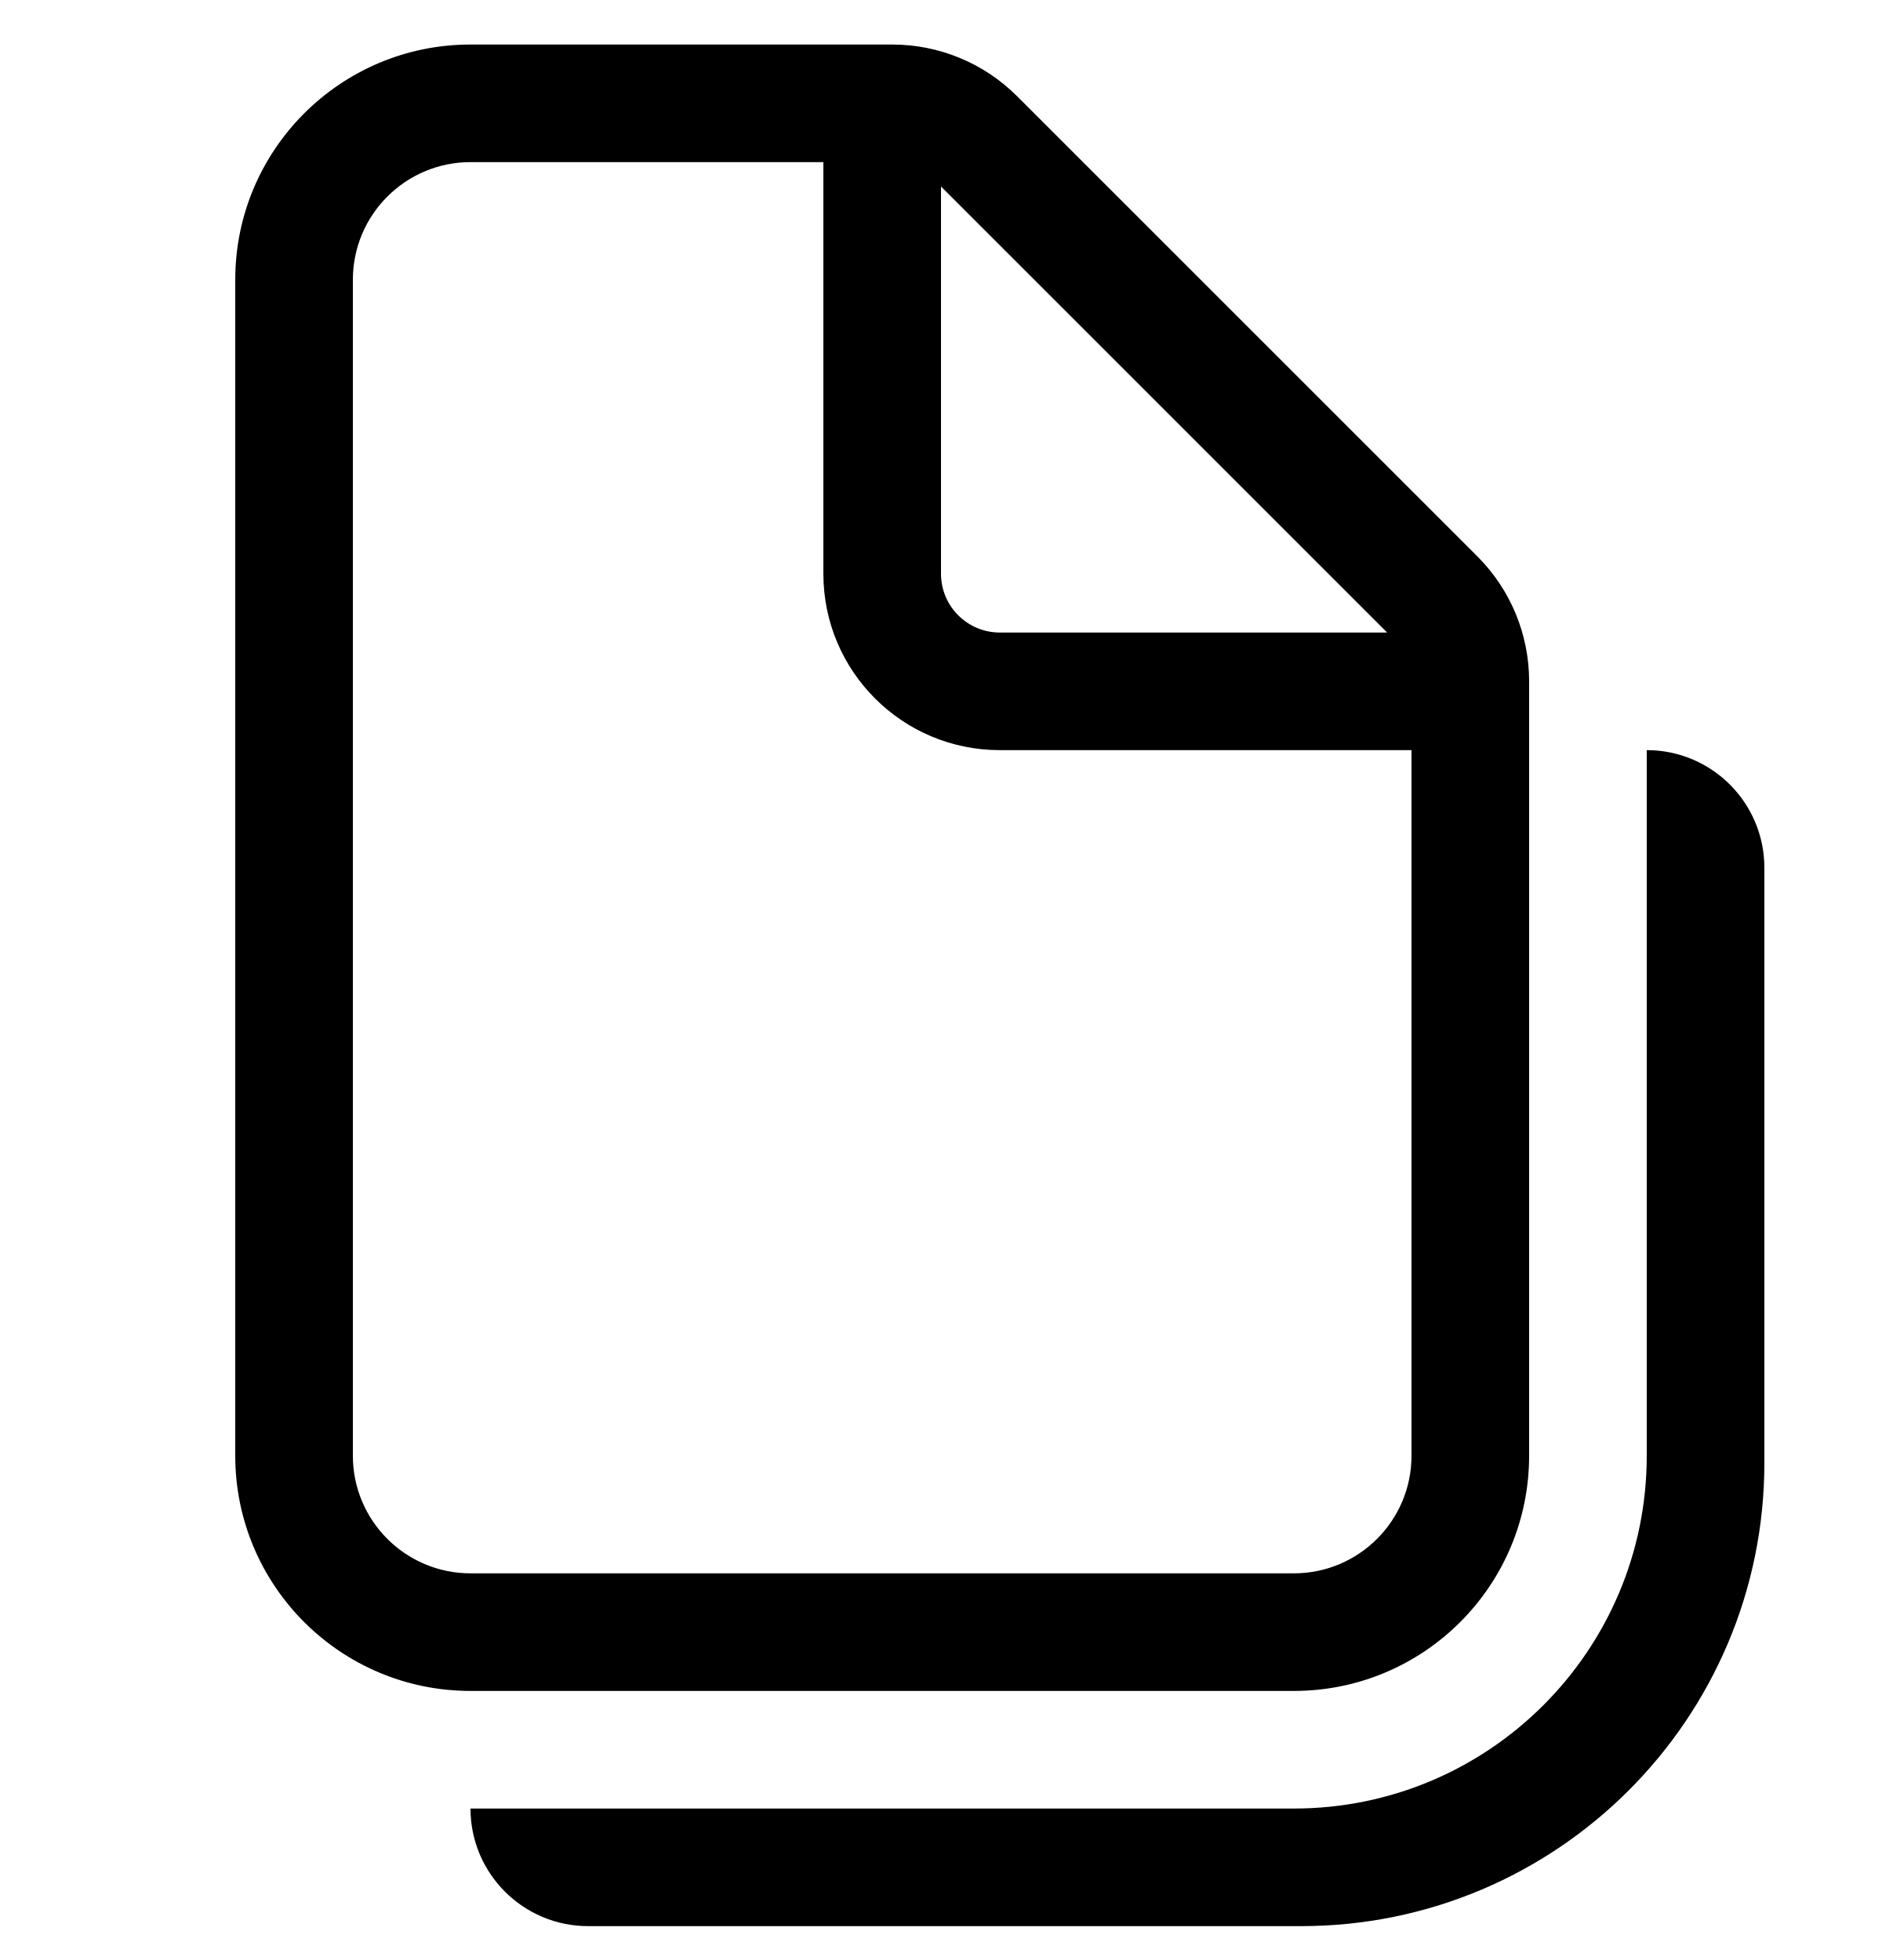
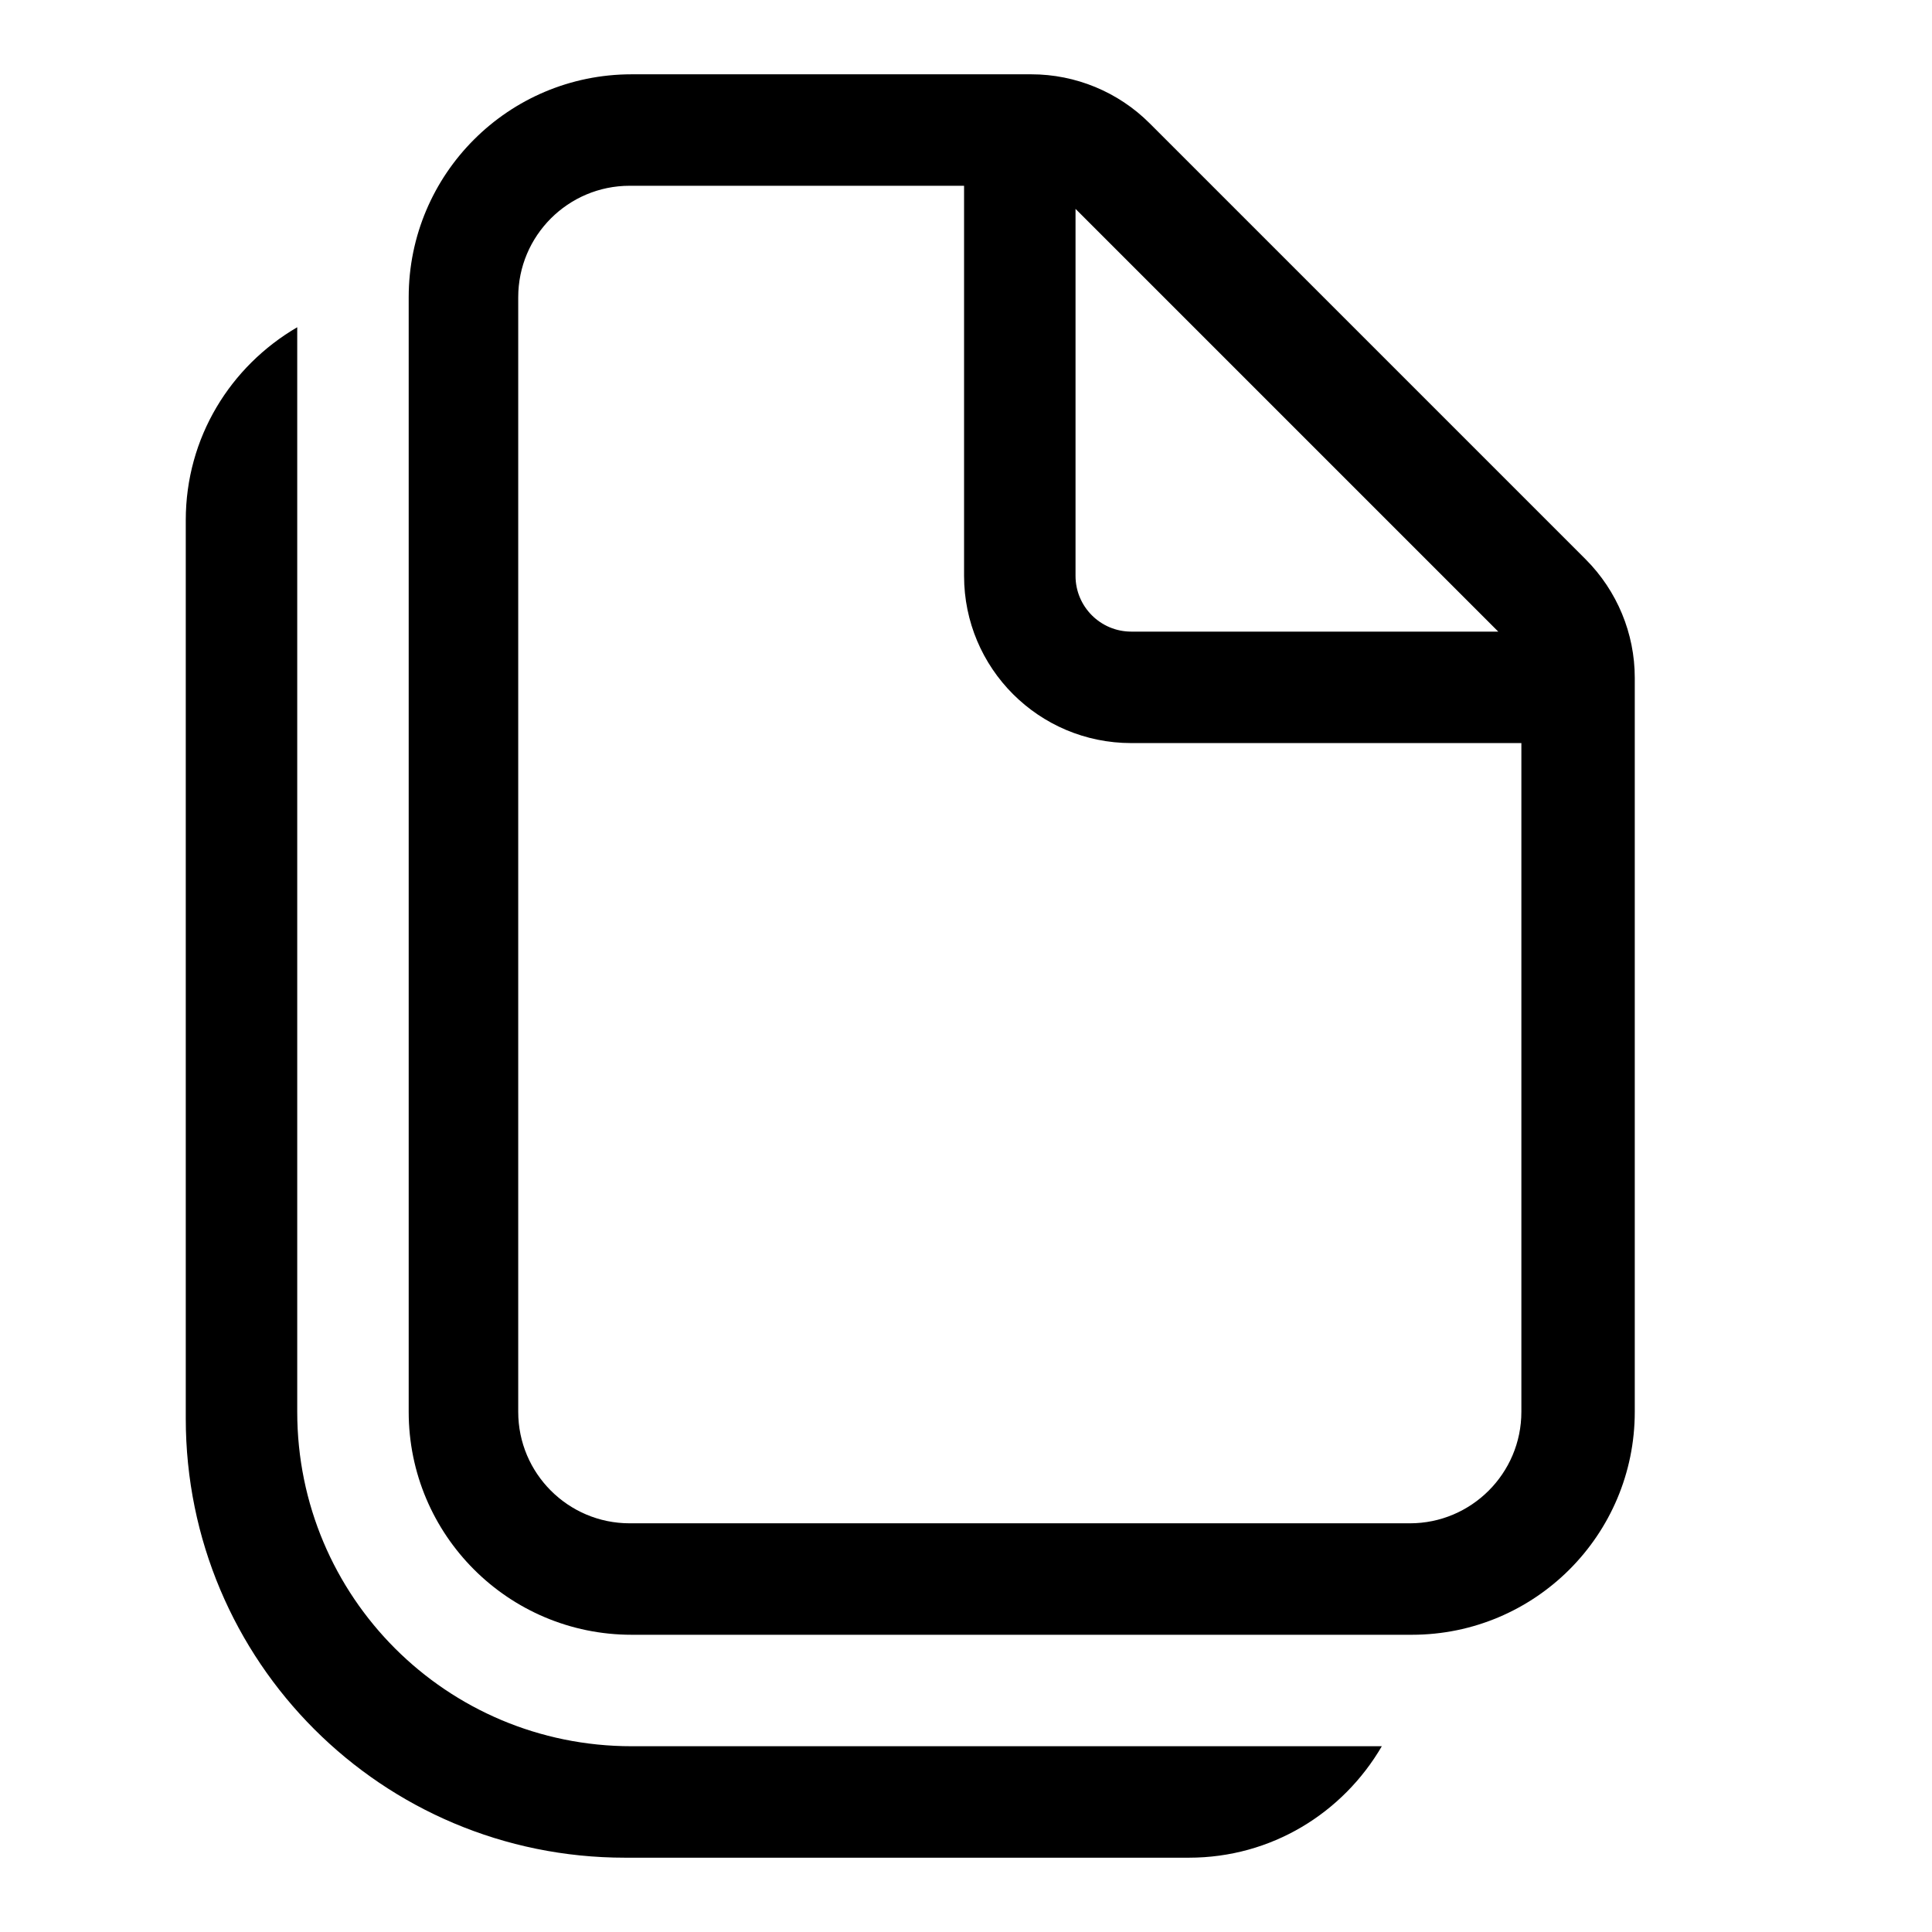
- <svg xmlns="http://www.w3.org/2000/svg" width="24" height="25" viewBox="0 0 24 25" fill="currentColor">
-   <path d="M3 3.568C3 1.911 4.343 0.568 6 0.568H11.379C11.976 0.568 12.548 0.805 12.97 1.227L18.841 7.098C19.263 7.52 19.5 8.092 19.5 8.689V18.568C19.5 20.225 18.157 21.568 16.5 21.568H6C4.343 21.568 3 20.225 3 18.568V3.568ZM6 2.068C5.172 2.068 4.5 2.74 4.5 3.568V18.568C4.5 19.396 5.172 20.068 6 20.068H16.5C17.328 20.068 18 19.396 18 18.568V9.568H12.75C11.507 9.568 10.5 8.561 10.5 7.318V2.068H6ZM12 2.379V7.318C12 7.732 12.336 8.068 12.75 8.068H17.689L12 2.379ZM22.5 11.068C22.5 10.24 21.828 9.568 21 9.568V18.568C21 21.053 18.985 23.068 16.5 23.068H6C6 23.896 6.672 24.568 7.5 24.568H16.591C19.855 24.568 22.5 21.922 22.5 18.659V11.068Z" />
+ <svg xmlns="http://www.w3.org/2000/svg" width="26" height="26" viewBox="0 0 26 26" fill="currentColor">
+   <path d="M4 19C4 21.49 6.01 23.5 8.5 23.5H18.596C18.071 24.4 17.11 25 16 25H8.411C5.141 25 2.5 22.359 2.5 19.089V7C2.5 5.89 3.1 4.929 4 4.404V19Z" />
+   <path fill-rule="evenodd" clip-rule="evenodd" d="M13.879 1C14.476 1 15.05 1.238 15.471 1.659L21.341 7.529C21.762 7.952 22 8.524 22 9.121V19C22 20.657 20.657 22 19 22H8.5C6.843 22 5.5 20.657 5.5 19V4C5.5 2.342 6.843 1 8.5 1H13.879ZM8.474 2.5C7.646 2.5 6.974 3.172 6.974 4V19C6.974 19.828 7.646 20.5 8.474 20.5H18.974C19.801 20.5 20.474 19.828 20.474 19V10H15.224C13.98 10 12.974 8.993 12.974 7.75V2.5H8.474ZM14.474 7.75C14.474 8.164 14.81 8.5 15.224 8.5H20.163L14.474 2.811V7.75Z" />
</svg>
